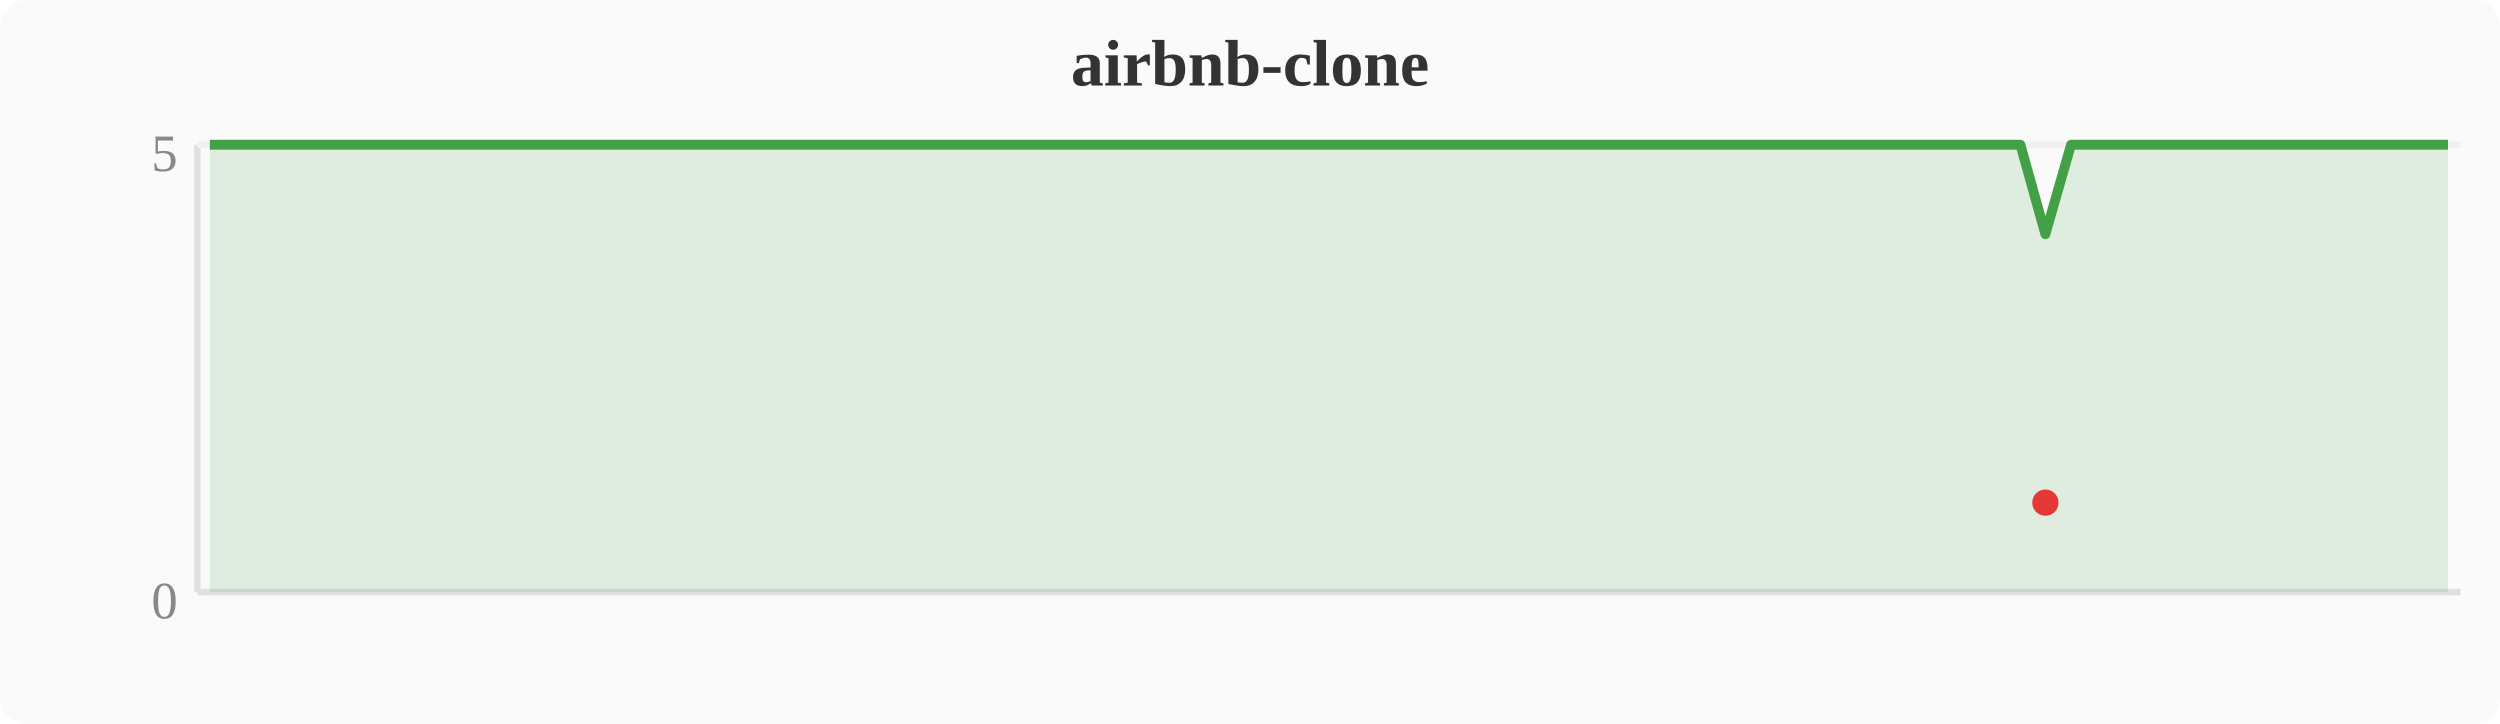
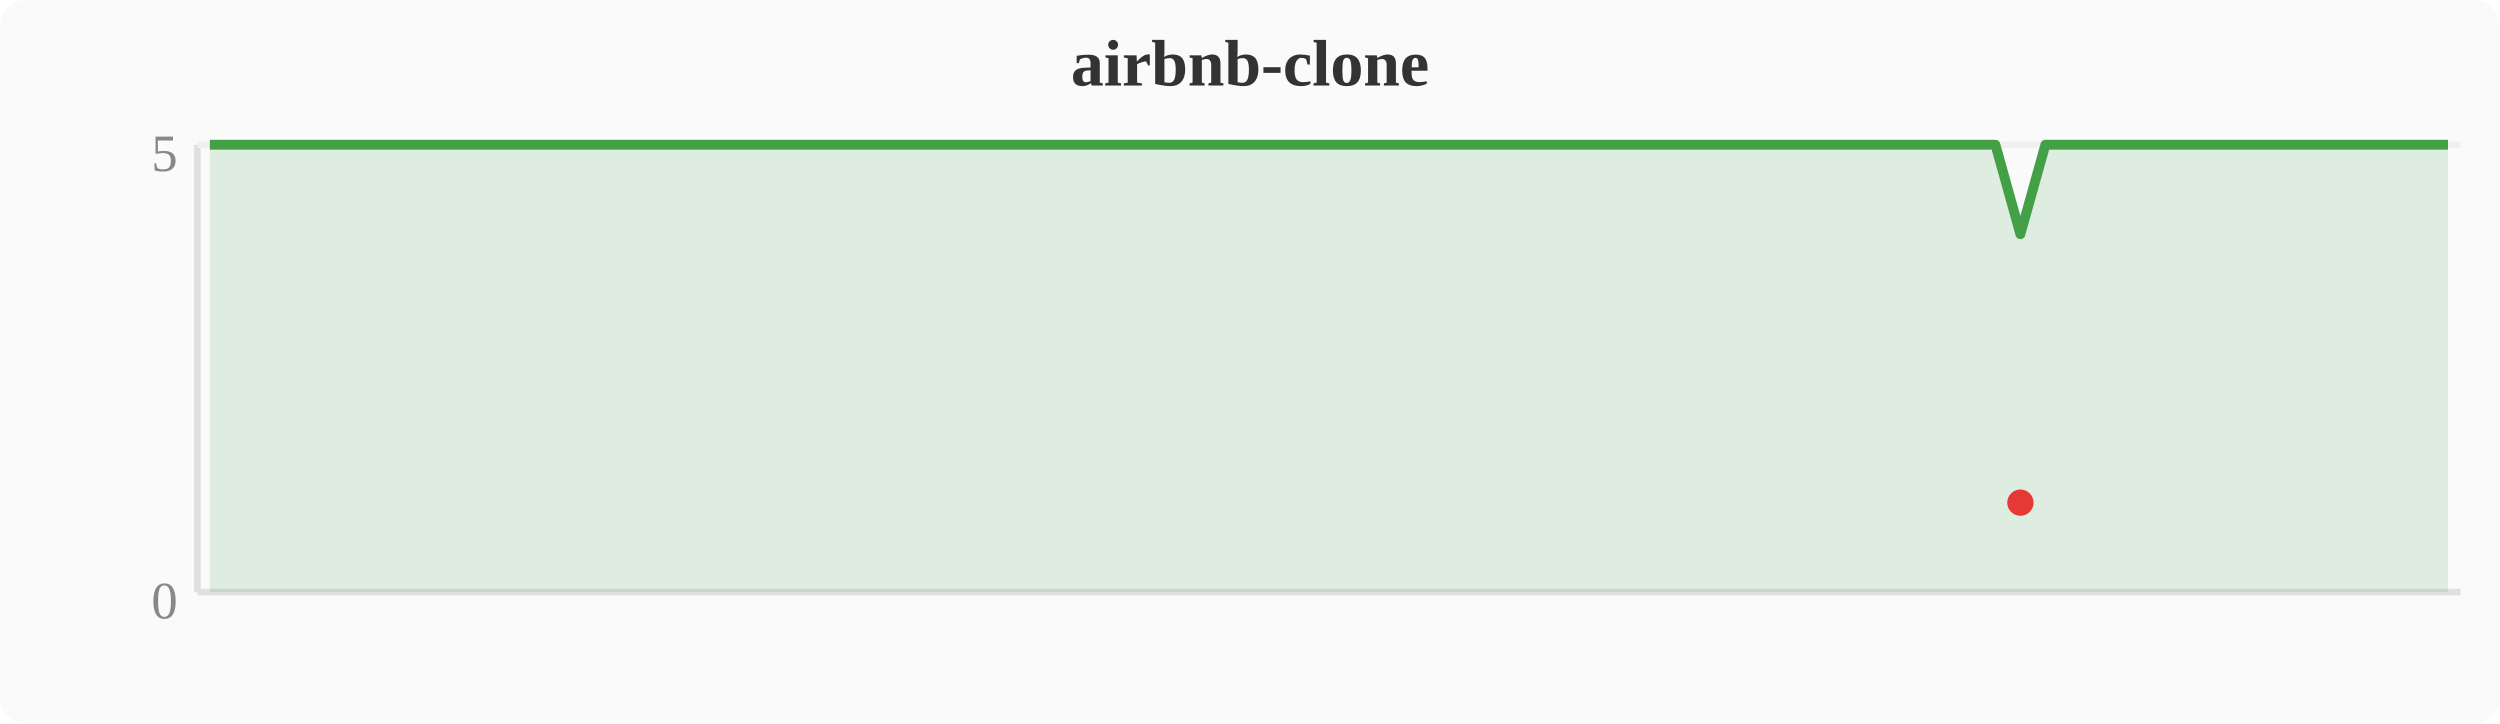
<svg xmlns="http://www.w3.org/2000/svg" width="380" height="110" viewBox="0 0 380 110">
  <rect width="380" height="110" fill="#fafafa" rx="4" />
  <text x="190" y="13" text-anchor="middle" font-size="10" font-weight="bold" fill="#333">airbnb-clone</text>
  <line x1="30" y1="22" x2="30" y2="90" stroke="#e0e0e0" stroke-width="1" />
  <line x1="30" y1="90" x2="374" y2="90" stroke="#e0e0e0" stroke-width="1" />
  <line x1="30" y1="22" x2="374" y2="22" stroke="#f0f0f0" stroke-width="1" />
  <text x="27" y="94" text-anchor="end" font-size="8" fill="#888">0</text>
  <text x="27" y="26" text-anchor="end" font-size="8" fill="#888">5</text>
-   <polygon points="31.9,22.0 35.7,22.0 39.6,22.0 43.4,22.0 47.2,22.0 51.0,22.0 54.8,22.0 58.7,22.0 62.5,22.0 66.3,22.0 70.1,22.0 74.0,22.0 77.8,22.0 81.6,22.0 85.4,22.0 89.2,22.0 93.1,22.0 96.9,22.0 100.7,22.0 104.5,22.0 108.4,22.0 112.2,22.0 116.0,22.0 119.8,22.0 123.6,22.0 127.5,22.0 131.3,22.0 135.1,22.0 138.9,22.0 142.8,22.0 146.6,22.0 150.4,22.0 154.2,22.0 158.0,22.0 161.9,22.0 165.7,22.0 169.5,22.0 173.3,22.0 177.2,22.0 181.0,22.0 184.8,22.0 188.6,22.0 192.4,22.0 196.3,22.0 200.1,22.0 203.9,22.0 207.7,22.0 211.6,22.0 215.4,22.0 219.2,22.0 223.0,22.0 226.8,22.0 230.7,22.0 234.5,22.0 238.3,22.0 242.1,22.0 246.0,22.0 249.8,22.0 253.6,22.0 257.4,22.0 261.2,22.0 265.1,22.0 268.9,22.0 272.7,22.0 276.5,22.0 280.4,22.0 284.2,22.0 288.0,22.0 291.8,22.0 295.6,22.0 299.5,22.0 303.3,22.0 307.1,22.0 310.9,35.6 314.8,22.0 318.6,22.0 322.4,22.0 326.2,22.0 330.0,22.0 333.9,22.0 337.7,22.0 341.5,22.0 345.3,22.0 349.2,22.0 353.0,22.0 356.8,22.0 360.6,22.0 364.4,22.0 368.3,22.0 372.1,22.0 372.1,90 31.9,90" fill="#43a047" opacity="0.15" />
-   <polyline points="31.9,22.0 35.7,22.0 39.6,22.0 43.4,22.0 47.2,22.0 51.0,22.0 54.8,22.0 58.7,22.0 62.5,22.0 66.3,22.0 70.1,22.0 74.0,22.0 77.8,22.0 81.6,22.0 85.4,22.0 89.2,22.0 93.1,22.0 96.9,22.0 100.7,22.0 104.5,22.0 108.4,22.0 112.2,22.0 116.0,22.0 119.8,22.0 123.6,22.0 127.5,22.0 131.3,22.0 135.1,22.0 138.9,22.0 142.8,22.0 146.6,22.0 150.4,22.0 154.2,22.0 158.0,22.0 161.9,22.0 165.7,22.0 169.5,22.0 173.3,22.0 177.2,22.0 181.0,22.0 184.8,22.0 188.6,22.0 192.4,22.0 196.3,22.0 200.1,22.0 203.9,22.0 207.7,22.0 211.6,22.0 215.4,22.0 219.2,22.0 223.0,22.0 226.8,22.0 230.7,22.0 234.5,22.0 238.3,22.0 242.1,22.0 246.0,22.0 249.8,22.0 253.6,22.0 257.4,22.0 261.2,22.0 265.1,22.0 268.9,22.0 272.7,22.0 276.5,22.0 280.4,22.0 284.2,22.0 288.0,22.0 291.8,22.0 295.6,22.0 299.5,22.0 303.3,22.0 307.1,22.0 310.9,35.6 314.8,22.0 318.6,22.0 322.4,22.0 326.2,22.0 330.0,22.0 333.9,22.0 337.7,22.0 341.5,22.0 345.3,22.0 349.2,22.0 353.0,22.0 356.8,22.0 360.6,22.0 364.4,22.0 368.3,22.0 372.1,22.0" fill="none" stroke="#43a047" stroke-width="1.5" stroke-linejoin="round" />
-   <circle cx="310.9" cy="76.4" r="2" fill="#e53935" />
+   <polygon points="31.9,22.0 35.7,22.0 39.6,22.0 43.4,22.0 47.2,22.0 51.0,22.0 54.8,22.0 58.7,22.0 62.5,22.0 66.3,22.0 70.1,22.0 74.0,22.0 77.8,22.0 81.6,22.0 85.4,22.0 89.2,22.0 93.1,22.0 96.9,22.0 100.7,22.0 104.5,22.0 108.4,22.0 112.2,22.0 116.0,22.0 119.8,22.0 123.6,22.0 127.5,22.0 131.3,22.0 135.1,22.0 138.9,22.0 142.8,22.0 146.6,22.0 150.4,22.0 154.2,22.0 158.0,22.0 161.9,22.0 165.7,22.0 169.5,22.0 173.3,22.0 177.2,22.0 181.0,22.0 184.8,22.0 188.6,22.0 192.4,22.0 196.3,22.0 200.1,22.0 203.9,22.0 207.7,22.0 211.6,22.0 215.4,22.0 219.2,22.0 223.0,22.0 226.8,22.0 230.7,22.0 234.5,22.0 238.3,22.0 242.1,22.0 246.0,22.0 249.8,22.0 253.6,22.0 257.4,22.0 261.2,22.0 265.1,22.0 268.9,22.0 272.7,22.0 276.5,22.0 280.4,22.0 284.2,22.0 288.0,22.0 291.8,22.0 295.6,22.0 299.5,22.0 303.3,22.0 307.1,35.6 310.9,22.0 314.8,22.0 318.6,22.0 322.4,22.0 326.2,22.0 330.0,22.0 333.9,22.0 337.7,22.0 341.5,22.0 345.3,22.0 349.2,22.0 353.0,22.0 356.8,22.0 360.6,22.0 364.4,22.0 368.3,22.0 372.1,22.0 372.1,90 31.9,90" fill="#43a047" opacity="0.15" />
+   <polyline points="31.9,22.0 35.7,22.0 39.6,22.0 43.4,22.0 47.2,22.0 51.0,22.0 54.8,22.0 58.7,22.0 62.5,22.0 66.3,22.0 70.1,22.0 74.0,22.0 77.8,22.0 81.6,22.0 85.4,22.0 89.2,22.0 93.1,22.0 96.9,22.0 100.7,22.0 104.5,22.0 108.4,22.0 112.2,22.0 116.0,22.0 119.8,22.0 123.6,22.0 127.5,22.0 131.3,22.0 135.1,22.0 138.9,22.0 142.8,22.0 146.6,22.0 150.4,22.0 154.2,22.0 158.0,22.0 161.9,22.0 165.7,22.0 169.5,22.0 173.3,22.0 177.2,22.0 181.0,22.0 184.8,22.0 188.6,22.0 192.4,22.0 196.3,22.0 200.1,22.0 203.9,22.0 207.7,22.0 211.6,22.0 215.4,22.0 219.2,22.0 223.0,22.0 226.8,22.0 230.7,22.0 234.5,22.0 238.3,22.0 242.1,22.0 246.0,22.0 249.8,22.0 253.6,22.0 257.4,22.0 261.2,22.0 265.1,22.0 268.9,22.0 272.7,22.0 276.5,22.0 280.4,22.0 284.2,22.0 288.0,22.0 291.8,22.0 295.6,22.0 299.5,22.0 303.3,22.0 307.1,35.6 310.9,22.0 314.8,22.0 318.6,22.0 322.4,22.0 326.2,22.0 330.0,22.0 333.9,22.0 337.7,22.0 341.5,22.0 345.3,22.0 349.2,22.0 353.0,22.0 356.8,22.0 360.6,22.0 364.4,22.0 368.3,22.0 372.1,22.0" fill="none" stroke="#43a047" stroke-width="1.5" stroke-linejoin="round" />
+   <circle cx="307.1" cy="76.4" r="2" fill="#e53935" />
</svg>
